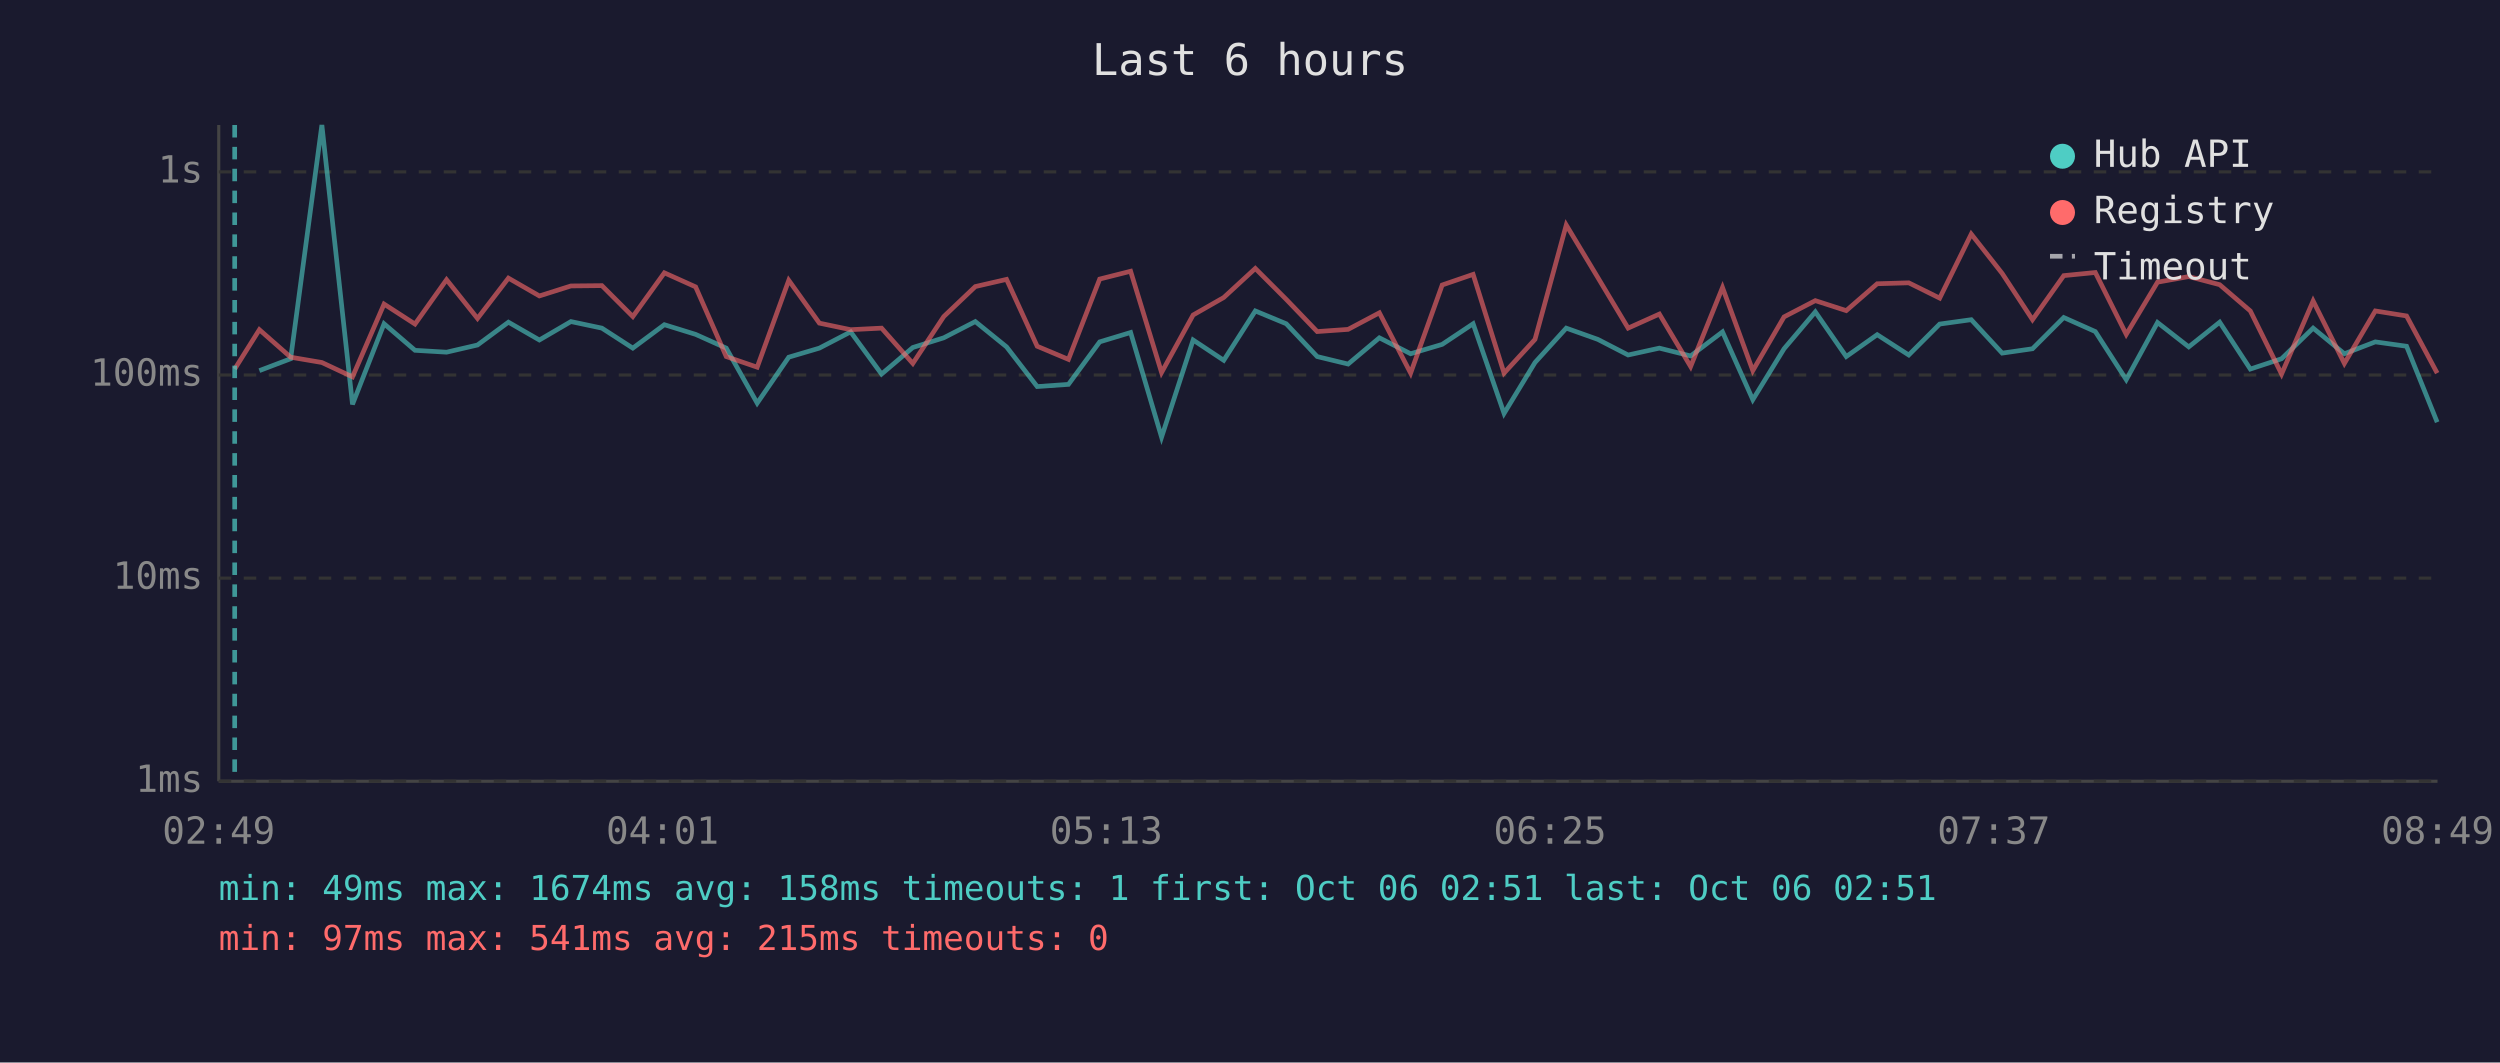
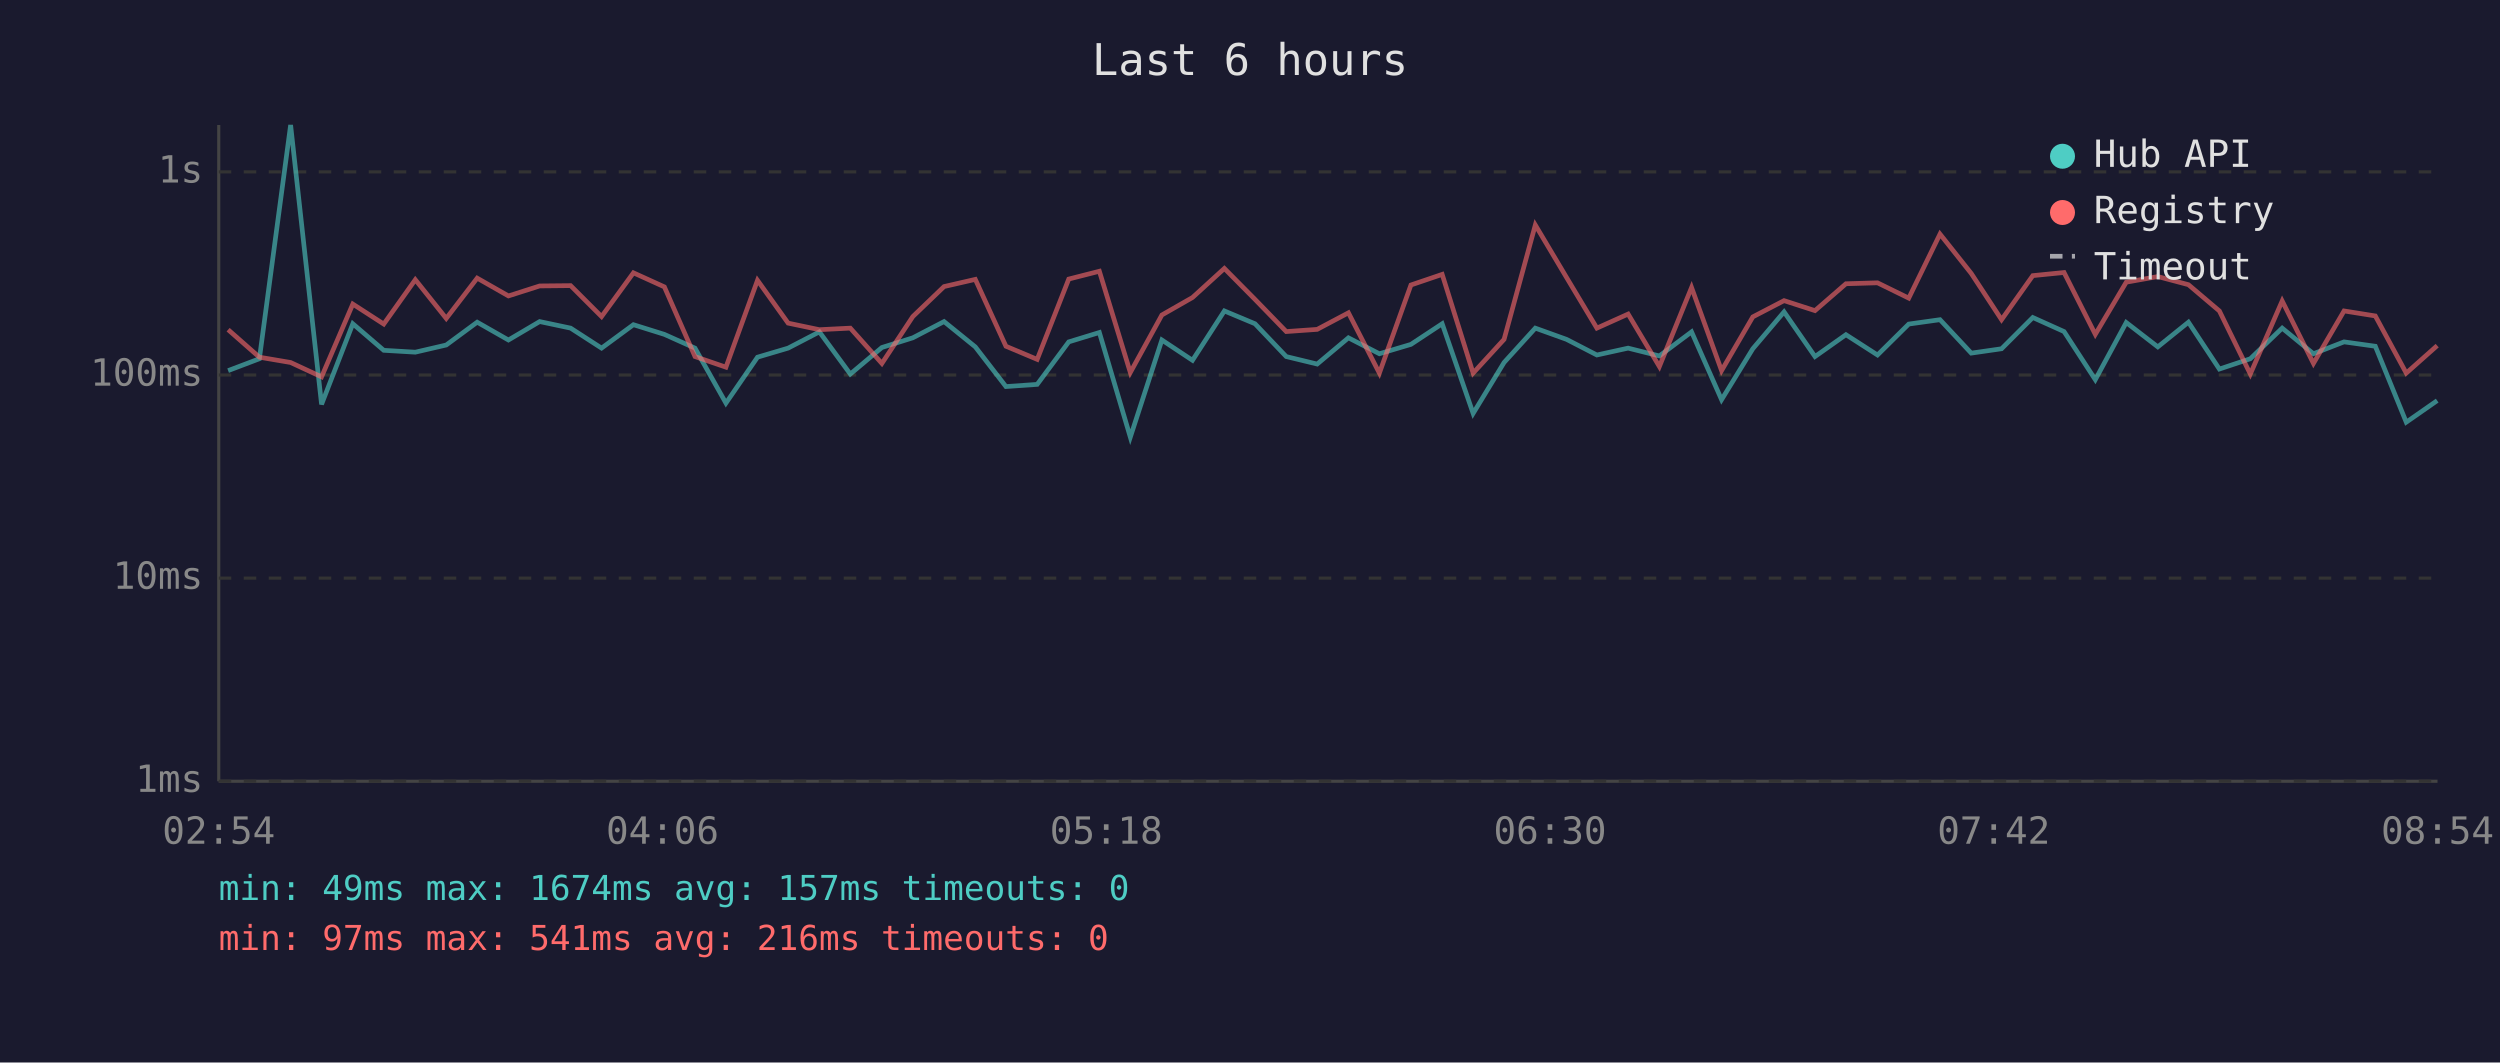
<svg xmlns="http://www.w3.org/2000/svg" viewBox="0 0 800 340" font-family="monospace" font-size="12">
  <rect width="800" height="340" fill="#1a1a2e" />
  <text x="400" y="24" fill="#e0e0e0" font-size="14" text-anchor="middle">Last 6 hours</text>
  <line x1="70" y1="40" x2="70" y2="250" stroke="#444" stroke-width="1" />
  <line x1="70" y1="250" x2="780" y2="250" stroke="#444" stroke-width="1" />
  <line x1="70" y1="250" x2="780" y2="250" stroke="#333" stroke-width="1" stroke-dasharray="4" />
  <text x="65" y="250" fill="#888" text-anchor="end" dominant-baseline="middle">1ms</text>
  <line x1="70" y1="185" x2="780" y2="185" stroke="#333" stroke-width="1" stroke-dasharray="4" />
  <text x="65" y="185" fill="#888" text-anchor="end" dominant-baseline="middle">10ms</text>
  <line x1="70" y1="120" x2="780" y2="120" stroke="#333" stroke-width="1" stroke-dasharray="4" />
  <text x="65" y="120" fill="#888" text-anchor="end" dominant-baseline="middle">100ms</text>
  <line x1="70" y1="55" x2="780" y2="55" stroke="#333" stroke-width="1" stroke-dasharray="4" />
  <text x="65" y="55" fill="#888" text-anchor="end" dominant-baseline="middle">1s</text>
-   <text x="70" y="270" fill="#888" text-anchor="middle">02:49</text>
-   <text x="212" y="270" fill="#888" text-anchor="middle">04:01</text>
-   <text x="354" y="270" fill="#888" text-anchor="middle">05:13</text>
-   <text x="496" y="270" fill="#888" text-anchor="middle">06:25</text>
-   <text x="638" y="270" fill="#888" text-anchor="middle">07:37</text>
-   <text x="780" y="270" fill="#888" text-anchor="middle">08:49</text>
-   <polyline points="83.0,118.6 93.0,114.8 103.0,40.0 112.8,129.4 122.9,103.6 132.8,112.1 142.9,112.7 152.8,110.4 162.7,103.1 172.6,108.8 182.7,102.9 192.6,105.0 202.5,111.4 212.6,103.9 222.6,107.0 232.4,111.4 242.3,129.0 252.4,114.3 262.2,111.4 272.2,106.2 282.1,119.7 292.1,111.2 302.0,108.1 312.1,102.9 322.1,111.0 331.9,123.7 341.9,123.0 351.9,109.4 361.8,106.4 371.7,139.9 381.8,108.8 391.6,115.3 401.7,99.5 411.6,103.6 421.5,114.1 431.4,116.5 441.4,108.1 451.4,113.2 461.5,110.2 471.4,103.6 481.3,132.3 491.2,116.0 501.2,105.0 511.3,108.6 521.0,113.6 531.0,111.4 541.0,113.9 551.2,106.2 560.9,127.9 570.9,111.6 580.9,99.8 590.8,114.1 600.7,107.1 610.8,113.6 620.7,103.7 630.8,102.3 640.7,113.0 650.4,111.6 660.4,101.6 670.5,106.1 680.4,121.5 690.4,103.2 700.4,111.0 710.3,103.1 720.1,118.1 730.1,114.8 740.2,105.0 750.2,113.2 760.1,109.4 770.1,110.8 779.9,135.1" fill="none" stroke="#4ecdc4" stroke-width="1.5" opacity="0.6" />
-   <polyline points="75.1,118.1 83.0,105.5 93.0,114.3 103.0,116.0 112.8,120.6 122.9,97.3 132.8,103.7 142.9,89.5 152.8,101.9 162.7,89.0 172.6,94.7 182.7,91.5 192.6,91.4 202.5,101.3 212.6,87.3 222.6,91.8 232.4,114.1 242.3,117.5 252.4,89.7 262.2,103.4 272.2,105.5 282.1,105.0 292.1,116.3 302.0,101.3 312.1,91.7 322.1,89.4 331.9,110.8 341.9,115.0 351.9,89.3 361.8,86.8 371.7,119.2 381.8,100.8 391.6,95.2 401.7,85.9 411.6,95.8 421.5,106.1 431.4,105.4 441.4,100.1 451.4,119.4 461.5,91.2 471.4,87.8 481.3,119.4 491.2,108.6 501.2,72.0 511.3,88.8 521.0,105.0 531.0,100.5 541.0,117.3 551.2,92.0 560.9,118.6 570.9,101.4 580.9,96.2 590.8,99.4 600.7,90.8 610.8,90.5 620.7,95.4 630.8,74.9 640.7,87.5 650.4,102.3 660.4,88.2 670.5,87.2 680.4,107.0 690.4,90.3 700.4,88.5 710.3,91.1 720.1,99.5 730.1,119.7 740.2,96.3 750.2,116.3 760.1,99.5 770.1,101.1 779.9,119.4" fill="none" stroke="#ff6b6b" stroke-width="1.5" opacity="0.6" />
-   <line x1="75.1" y1="40" x2="75.1" y2="250" stroke="#4ecdc4" stroke-width="1.5" stroke-dasharray="4,3" opacity="0.7" />
+   <text x="70" y="270" fill="#888" text-anchor="middle">02:54</text>
+   <text x="212" y="270" fill="#888" text-anchor="middle">04:06</text>
+   <text x="354" y="270" fill="#888" text-anchor="middle">05:18</text>
+   <text x="496" y="270" fill="#888" text-anchor="middle">06:30</text>
+   <text x="638" y="270" fill="#888" text-anchor="middle">07:42</text>
+   <text x="780" y="270" fill="#888" text-anchor="middle">08:54</text>
+   <polyline points="73.0,118.6 83.0,114.8 93.0,40.0 102.9,129.4 112.9,103.6 122.8,112.1 132.9,112.7 142.8,110.4 152.7,103.1 162.7,108.8 172.7,102.9 182.6,105.0 192.5,111.4 202.7,103.9 212.6,107.0 222.4,111.4 232.3,129.0 242.4,114.3 252.2,111.4 262.2,106.2 272.1,119.7 282.2,111.2 292.1,108.1 302.1,102.9 312.1,111.0 321.9,123.7 331.9,123.0 342.0,109.4 351.8,106.4 361.7,139.9 371.8,108.8 381.6,115.3 391.8,99.5 401.6,103.6 411.6,114.1 421.5,116.5 431.5,108.1 441.4,113.2 451.5,110.2 461.5,103.6 471.4,132.3 481.3,116.0 491.3,105.0 501.3,108.6 511.0,113.6 521.0,111.4 531.0,113.9 541.3,106.2 550.9,127.9 560.9,111.6 570.9,99.8 580.8,114.1 590.7,107.1 600.8,113.6 610.8,103.7 620.8,102.3 630.8,113.0 640.5,111.6 650.5,101.6 660.5,106.1 670.5,121.5 680.4,103.2 690.5,111.0 700.3,103.1 710.2,118.1 720.1,114.8 730.3,105.0 740.3,113.2 750.1,109.4 760.1,110.8 770.0,135.1 779.9,128.2" fill="none" stroke="#4ecdc4" stroke-width="1.5" opacity="0.6" />
+   <polyline points="73.0,105.5 83.0,114.3 93.0,116.0 102.9,120.6 112.9,97.3 122.8,103.7 132.9,89.5 142.8,101.9 152.7,89.0 162.7,94.7 172.7,91.5 182.6,91.4 192.5,101.3 202.7,87.3 212.6,91.8 222.4,114.1 232.3,117.5 242.4,89.7 252.2,103.4 262.2,105.5 272.1,105.0 282.2,116.3 292.1,101.3 302.1,91.7 312.1,89.4 321.9,110.8 331.9,115.0 342.0,89.3 351.8,86.8 361.7,119.2 371.8,100.8 381.6,95.2 391.8,85.9 401.6,95.8 411.6,106.1 421.5,105.4 431.5,100.1 441.4,119.4 451.5,91.2 461.5,87.8 471.4,119.4 481.3,108.6 491.3,72.0 501.3,88.8 511.0,105.0 521.0,100.5 531.0,117.3 541.3,92.0 550.9,118.6 560.9,101.4 570.9,96.2 580.8,99.4 590.7,90.8 600.8,90.5 610.8,95.4 620.8,74.9 630.8,87.5 640.5,102.3 650.5,88.2 660.5,87.2 670.5,107.0 680.4,90.3 690.5,88.5 700.3,91.1 710.2,99.5 720.1,119.7 730.3,96.3 740.3,116.3 750.1,99.5 760.1,101.1 770.0,119.4 779.9,110.6" fill="none" stroke="#ff6b6b" stroke-width="1.5" opacity="0.6" />
  <circle cx="660" cy="50" r="4" fill="#4ecdc4" />
  <text x="670" y="50" fill="#e0e0e0" dominant-baseline="middle">Hub API</text>
  <circle cx="660" cy="68" r="4" fill="#ff6b6b" />
  <text x="670" y="68" fill="#e0e0e0" dominant-baseline="middle">Registry</text>
  <line x1="656" y1="82" x2="664" y2="82" stroke="#e0e0e0" stroke-width="1.5" stroke-dasharray="4,3" opacity="0.7" />
  <text x="670" y="86" fill="#e0e0e0" dominant-baseline="middle">Timeout</text>
-   <text x="70" y="288" fill="#4ecdc4" font-size="11">min: 49ms  max: 1674ms  avg: 158ms  timeouts: 1  first: Oct 06 02:51  last: Oct 06 02:51</text>
-   <text x="70" y="304" fill="#ff6b6b" font-size="11">min: 97ms  max: 541ms  avg: 215ms  timeouts: 0</text>
+   <text x="70" y="288" fill="#4ecdc4" font-size="11">min: 49ms  max: 1674ms  avg: 157ms  timeouts: 0</text>
+   <text x="70" y="304" fill="#ff6b6b" font-size="11">min: 97ms  max: 541ms  avg: 216ms  timeouts: 0</text>
</svg>
